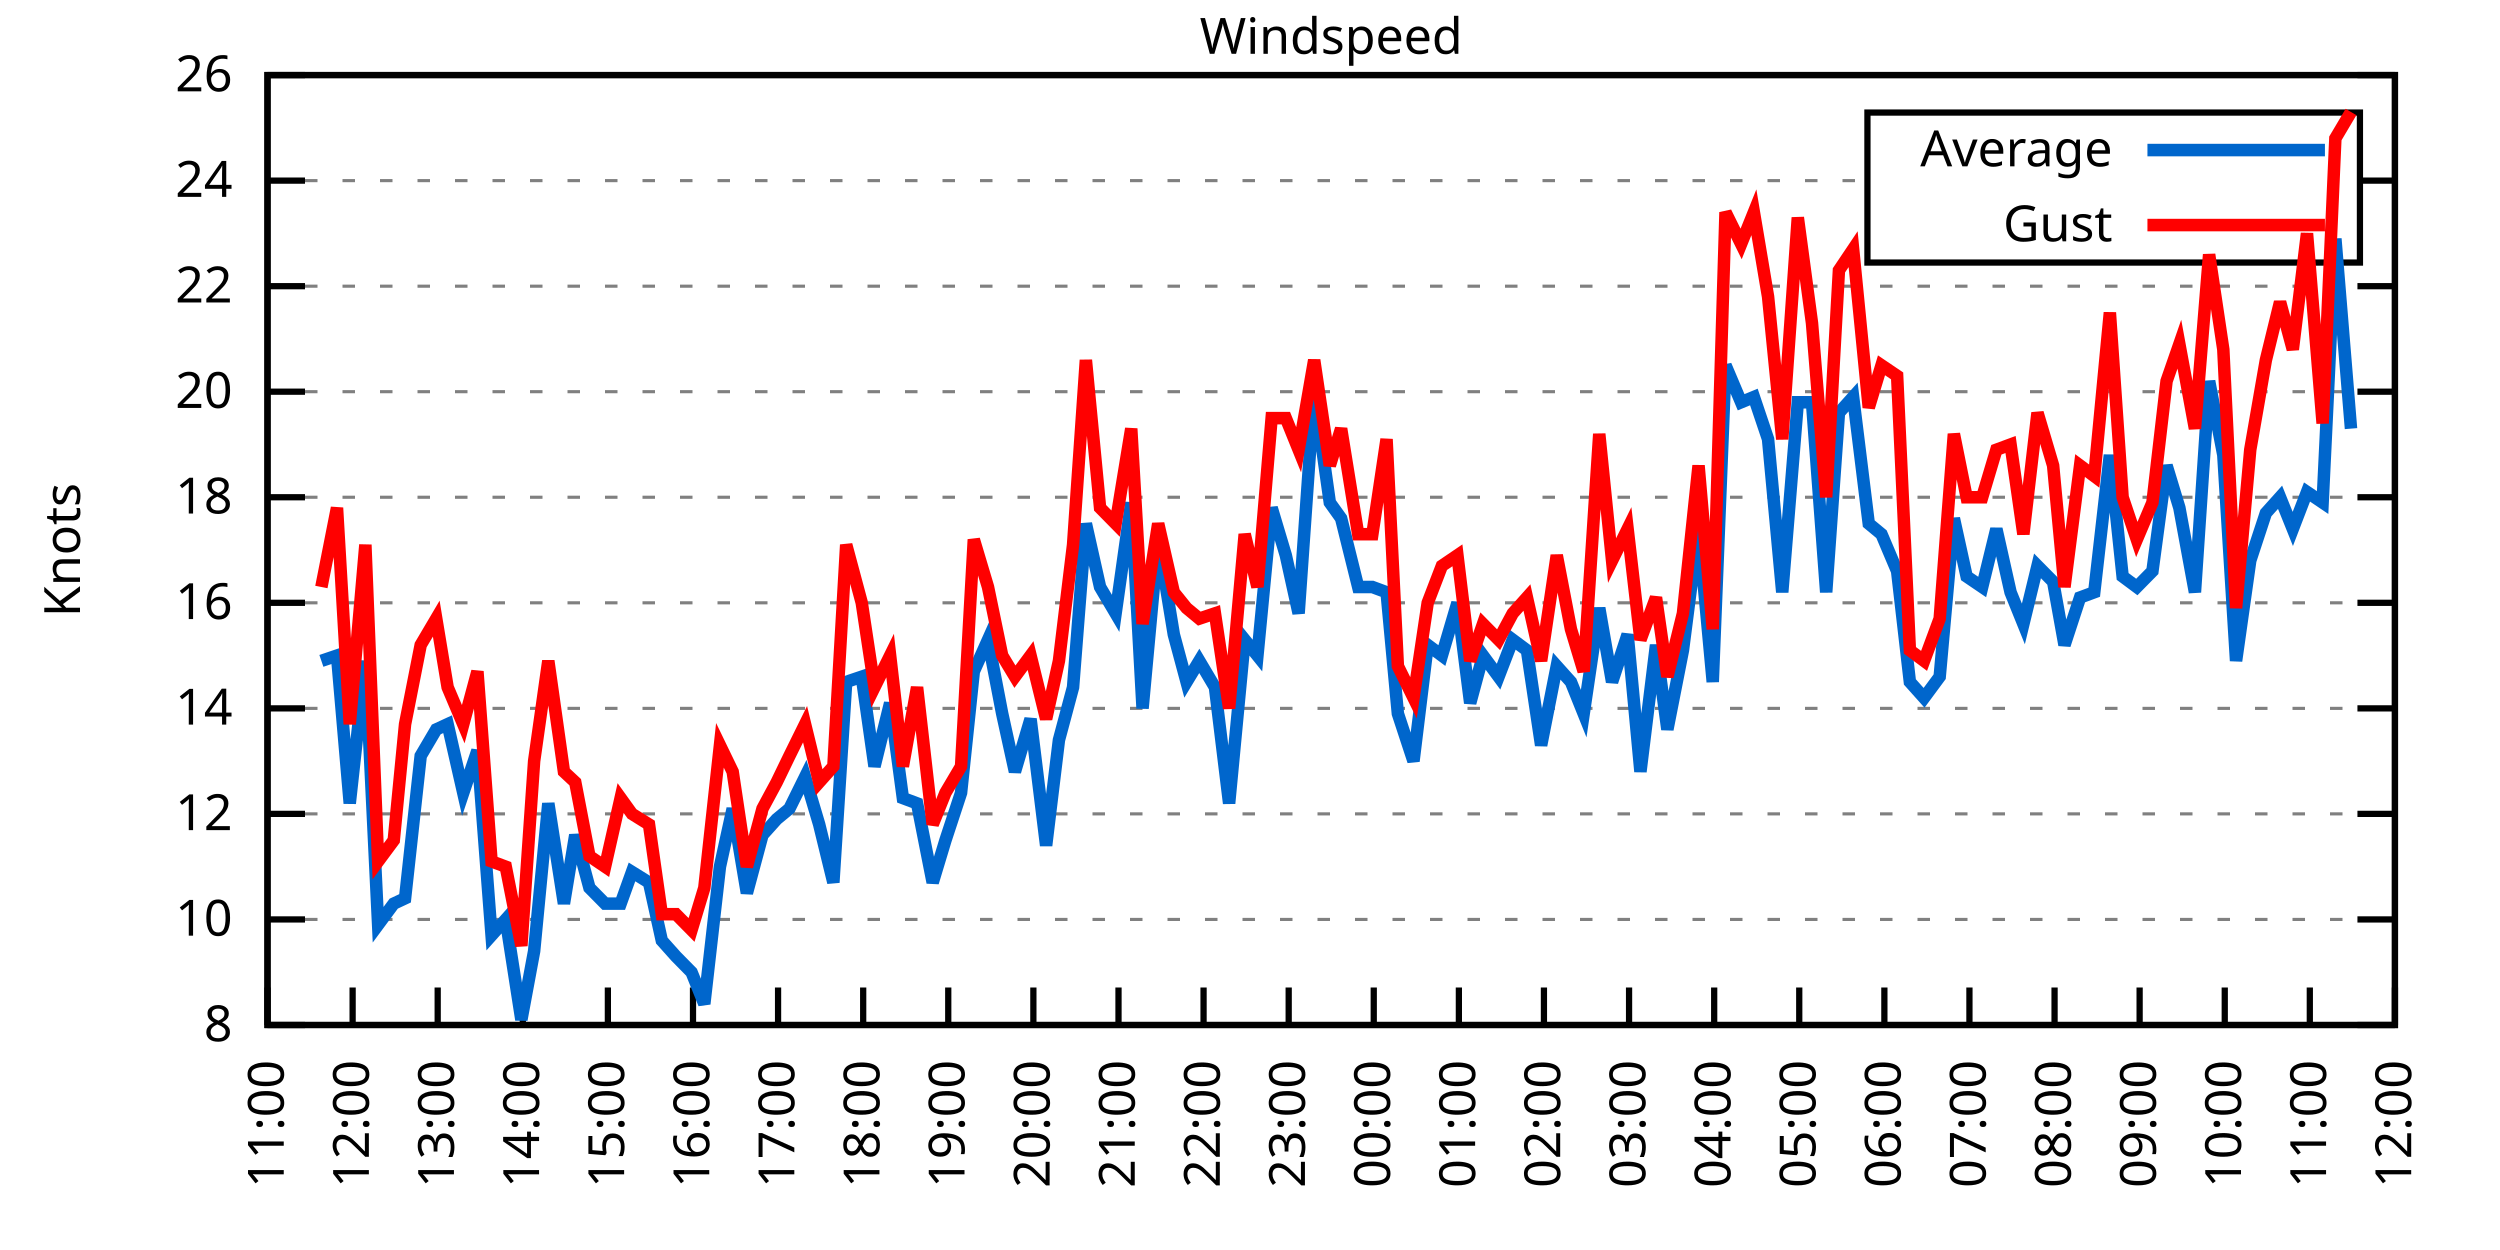
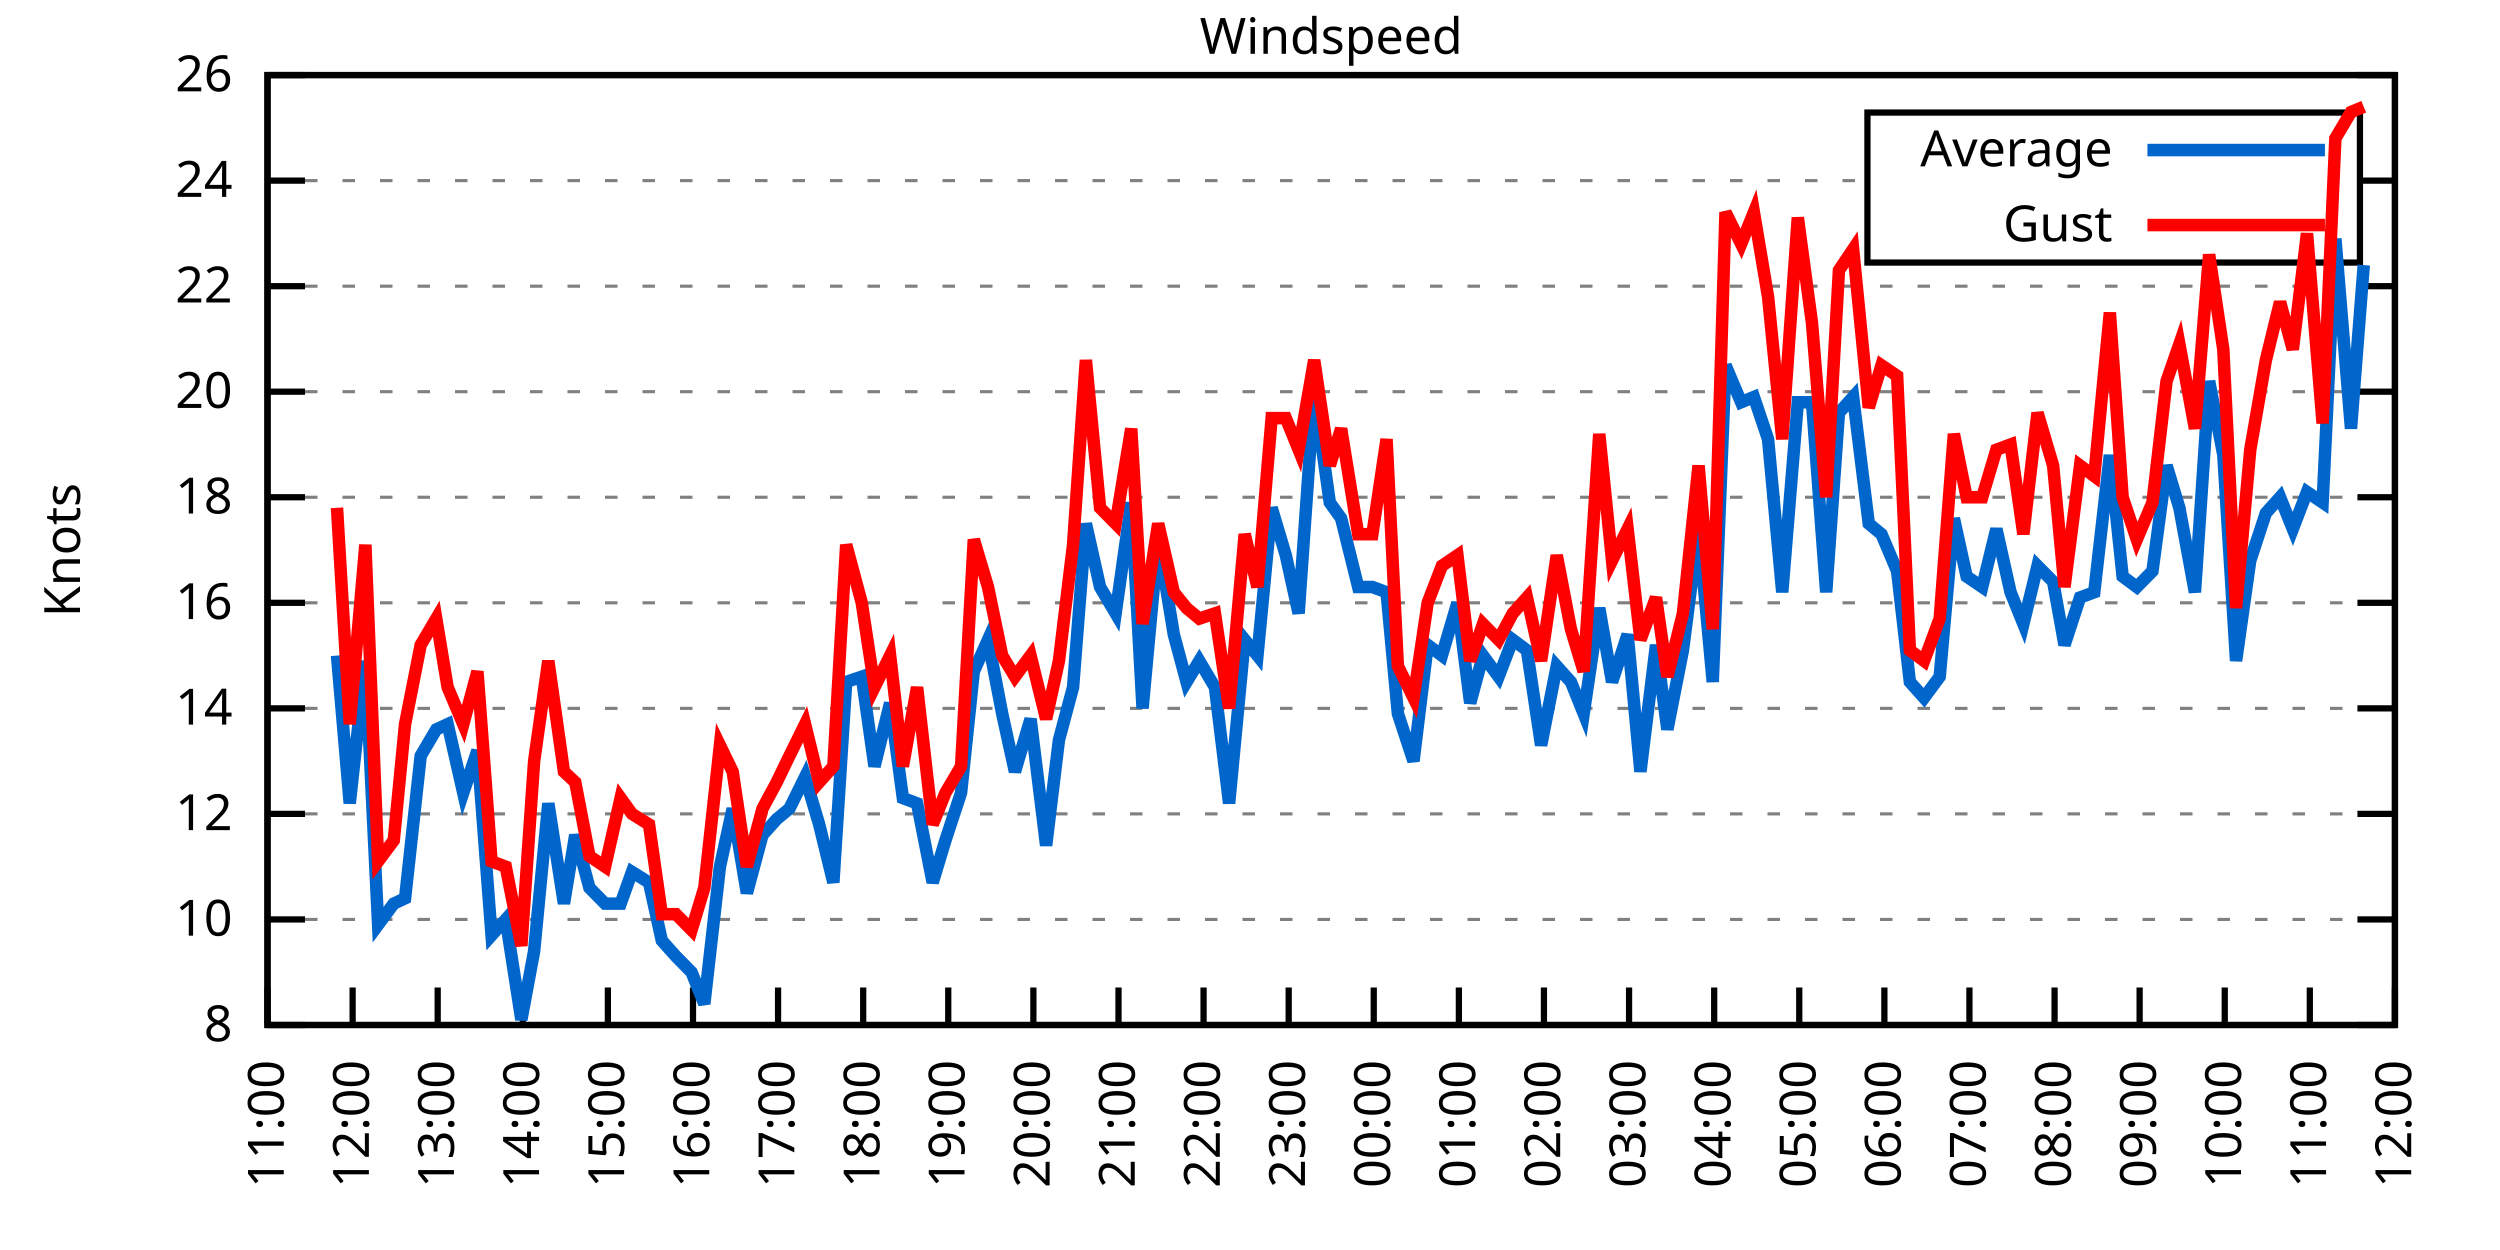
<svg xmlns="http://www.w3.org/2000/svg" xmlns:xlink="http://www.w3.org/1999/xlink" width="400" height="200" viewBox="0 0 400 200">
  <g id="gnuplot_canvas">
    <rect x="0" y="0" width="400" height="200" fill="none" />
    <defs>
      <circle id="gpDot" r="0.5" stroke-width="0.5" stroke="currentColor" />
      <path id="gpPt0" stroke-width="0.333" stroke="currentColor" d="M-1,0 h2 M0,-1 v2" />
      <path id="gpPt1" stroke-width="0.333" stroke="currentColor" d="M-1,-1 L1,1 M1,-1 L-1,1" />
      <path id="gpPt2" stroke-width="0.333" stroke="currentColor" d="M-1,0 L1,0 M0,-1 L0,1 M-1,-1 L1,1 M-1,1 L1,-1" />
      <rect id="gpPt3" stroke-width="0.333" stroke="currentColor" x="-1" y="-1" width="2" height="2" />
      <rect id="gpPt4" stroke-width="0.333" stroke="currentColor" fill="currentColor" x="-1" y="-1" width="2" height="2" />
      <circle id="gpPt5" stroke-width="0.333" stroke="currentColor" cx="0" cy="0" r="1" />
      <use xlink:href="#gpPt5" id="gpPt6" fill="currentColor" stroke="none" />
      <path id="gpPt7" stroke-width="0.333" stroke="currentColor" d="M0,-1.33 L-1.33,0.67 L1.33,0.67 z" />
      <use xlink:href="#gpPt7" id="gpPt8" fill="currentColor" stroke="none" />
      <use xlink:href="#gpPt7" id="gpPt9" stroke="currentColor" transform="rotate(180)" />
      <use xlink:href="#gpPt9" id="gpPt10" fill="currentColor" stroke="none" />
      <use xlink:href="#gpPt3" id="gpPt11" stroke="currentColor" transform="rotate(45)" />
      <use xlink:href="#gpPt11" id="gpPt12" fill="currentColor" stroke="none" />
      <path id="gpPt13" stroke-width="0.333" stroke="currentColor" d="M0,1.330 L1.265,0.411 L0.782,-1.067 L-0.782,-1.076 L-1.265,0.411 z" />
      <use xlink:href="#gpPt13" id="gpPt14" fill="currentColor" stroke="none" />
      <filter id="textbox" filterUnits="objectBoundingBox" x="0" y="0" height="1" width="1">
        <feFlood flood-color="white" flood-opacity="1" result="bgnd" />
        <feComposite in="SourceGraphic" in2="bgnd" operator="atop" />
      </filter>
      <filter id="greybox" filterUnits="objectBoundingBox" x="0" y="0" height="1" width="1">
        <feFlood flood-color="lightgrey" flood-opacity="1" result="grey" />
        <feComposite in="SourceGraphic" in2="grey" operator="atop" />
      </filter>
    </defs>
    <g fill="none" color="white" stroke="currentColor" stroke-width="1.00" stroke-linecap="butt" stroke-linejoin="miter">
</g>
    <g fill="none" color="black" stroke="currentColor" stroke-width="1.00" stroke-linecap="butt" stroke-linejoin="miter">
      <g stroke="none" shape-rendering="crispEdges">
        <polygon fill="rgb(255, 255, 255)" points="42.80,164.00 383.18,164.00 383.18,12.02 42.80,12.02 " />
      </g>
    </g>
    <g fill="none" color="black" stroke="currentColor" stroke-width="1.00" stroke-linecap="butt" stroke-linejoin="miter">
</g>
    <g fill="none" color="black" stroke="black" stroke-width="0.50" stroke-linecap="butt" stroke-linejoin="miter">
</g>
    <g fill="none" color="gray" stroke="currentColor" stroke-width="0.50" stroke-linecap="butt" stroke-linejoin="miter">
      <path stroke="gray" stroke-dasharray="2,4" class="gridline" d="M42.80,164.00 L383.19,164.00  " />
    </g>
    <g fill="none" color="gray" stroke="gray" stroke-width="1.00" stroke-linecap="butt" stroke-linejoin="miter">
</g>
    <g fill="none" color="black" stroke="currentColor" stroke-width="1.00" stroke-linecap="butt" stroke-linejoin="miter">
      <path stroke="black" d="M42.80,164.00 L48.80,164.00 M383.19,164.00 L377.19,164.00  " />
      <g transform="translate(37.20,166.60)" stroke="none" fill="black" font-family="Sans" font-size="8.00" text-anchor="end">
        <text>
          <tspan font-family="Sans"> 8</tspan>
        </text>
      </g>
    </g>
    <g fill="none" color="black" stroke="currentColor" stroke-width="1.00" stroke-linecap="butt" stroke-linejoin="miter">
</g>
    <g fill="none" color="black" stroke="black" stroke-width="0.50" stroke-linecap="butt" stroke-linejoin="miter">
</g>
    <g fill="none" color="gray" stroke="currentColor" stroke-width="0.50" stroke-linecap="butt" stroke-linejoin="miter">
      <path stroke="gray" stroke-dasharray="2,4" class="gridline" d="M42.80,147.11 L383.19,147.11  " />
    </g>
    <g fill="none" color="gray" stroke="gray" stroke-width="1.00" stroke-linecap="butt" stroke-linejoin="miter">
</g>
    <g fill="none" color="black" stroke="currentColor" stroke-width="1.00" stroke-linecap="butt" stroke-linejoin="miter">
      <path stroke="black" d="M42.80,147.11 L48.80,147.11 M383.19,147.11 L377.19,147.11  " />
      <g transform="translate(37.20,149.71)" stroke="none" fill="black" font-family="Sans" font-size="8.00" text-anchor="end">
        <text>
          <tspan font-family="Sans"> 10</tspan>
        </text>
      </g>
    </g>
    <g fill="none" color="black" stroke="currentColor" stroke-width="1.00" stroke-linecap="butt" stroke-linejoin="miter">
</g>
    <g fill="none" color="black" stroke="black" stroke-width="0.50" stroke-linecap="butt" stroke-linejoin="miter">
</g>
    <g fill="none" color="gray" stroke="currentColor" stroke-width="0.50" stroke-linecap="butt" stroke-linejoin="miter">
      <path stroke="gray" stroke-dasharray="2,4" class="gridline" d="M42.80,130.22 L383.19,130.22  " />
    </g>
    <g fill="none" color="gray" stroke="gray" stroke-width="1.00" stroke-linecap="butt" stroke-linejoin="miter">
</g>
    <g fill="none" color="black" stroke="currentColor" stroke-width="1.00" stroke-linecap="butt" stroke-linejoin="miter">
      <path stroke="black" d="M42.80,130.22 L48.80,130.22 M383.19,130.22 L377.19,130.22  " />
      <g transform="translate(37.20,132.82)" stroke="none" fill="black" font-family="Sans" font-size="8.00" text-anchor="end">
        <text>
          <tspan font-family="Sans"> 12</tspan>
        </text>
      </g>
    </g>
    <g fill="none" color="black" stroke="currentColor" stroke-width="1.00" stroke-linecap="butt" stroke-linejoin="miter">
</g>
    <g fill="none" color="black" stroke="black" stroke-width="0.50" stroke-linecap="butt" stroke-linejoin="miter">
</g>
    <g fill="none" color="gray" stroke="currentColor" stroke-width="0.50" stroke-linecap="butt" stroke-linejoin="miter">
      <path stroke="gray" stroke-dasharray="2,4" class="gridline" d="M42.80,113.34 L383.19,113.34  " />
    </g>
    <g fill="none" color="gray" stroke="gray" stroke-width="1.00" stroke-linecap="butt" stroke-linejoin="miter">
</g>
    <g fill="none" color="black" stroke="currentColor" stroke-width="1.00" stroke-linecap="butt" stroke-linejoin="miter">
      <path stroke="black" d="M42.80,113.34 L48.80,113.34 M383.19,113.34 L377.19,113.34  " />
      <g transform="translate(37.20,115.94)" stroke="none" fill="black" font-family="Sans" font-size="8.00" text-anchor="end">
        <text>
          <tspan font-family="Sans"> 14</tspan>
        </text>
      </g>
    </g>
    <g fill="none" color="black" stroke="currentColor" stroke-width="1.00" stroke-linecap="butt" stroke-linejoin="miter">
</g>
    <g fill="none" color="black" stroke="black" stroke-width="0.50" stroke-linecap="butt" stroke-linejoin="miter">
</g>
    <g fill="none" color="gray" stroke="currentColor" stroke-width="0.50" stroke-linecap="butt" stroke-linejoin="miter">
      <path stroke="gray" stroke-dasharray="2,4" class="gridline" d="M42.80,96.45 L383.19,96.45  " />
    </g>
    <g fill="none" color="gray" stroke="gray" stroke-width="1.00" stroke-linecap="butt" stroke-linejoin="miter">
</g>
    <g fill="none" color="black" stroke="currentColor" stroke-width="1.00" stroke-linecap="butt" stroke-linejoin="miter">
      <path stroke="black" d="M42.80,96.45 L48.80,96.45 M383.19,96.45 L377.19,96.45  " />
      <g transform="translate(37.20,99.05)" stroke="none" fill="black" font-family="Sans" font-size="8.00" text-anchor="end">
        <text>
          <tspan font-family="Sans"> 16</tspan>
        </text>
      </g>
    </g>
    <g fill="none" color="black" stroke="currentColor" stroke-width="1.00" stroke-linecap="butt" stroke-linejoin="miter">
</g>
    <g fill="none" color="black" stroke="black" stroke-width="0.50" stroke-linecap="butt" stroke-linejoin="miter">
</g>
    <g fill="none" color="gray" stroke="currentColor" stroke-width="0.50" stroke-linecap="butt" stroke-linejoin="miter">
      <path stroke="gray" stroke-dasharray="2,4" class="gridline" d="M42.80,79.56 L383.19,79.56  " />
    </g>
    <g fill="none" color="gray" stroke="gray" stroke-width="1.00" stroke-linecap="butt" stroke-linejoin="miter">
</g>
    <g fill="none" color="black" stroke="currentColor" stroke-width="1.00" stroke-linecap="butt" stroke-linejoin="miter">
      <path stroke="black" d="M42.80,79.56 L48.80,79.56 M383.19,79.56 L377.19,79.56  " />
      <g transform="translate(37.20,82.16)" stroke="none" fill="black" font-family="Sans" font-size="8.00" text-anchor="end">
        <text>
          <tspan font-family="Sans"> 18</tspan>
        </text>
      </g>
    </g>
    <g fill="none" color="black" stroke="currentColor" stroke-width="1.00" stroke-linecap="butt" stroke-linejoin="miter">
</g>
    <g fill="none" color="black" stroke="black" stroke-width="0.50" stroke-linecap="butt" stroke-linejoin="miter">
</g>
    <g fill="none" color="gray" stroke="currentColor" stroke-width="0.50" stroke-linecap="butt" stroke-linejoin="miter">
      <path stroke="gray" stroke-dasharray="2,4" class="gridline" d="M42.80,62.67 L383.19,62.67  " />
    </g>
    <g fill="none" color="gray" stroke="gray" stroke-width="1.00" stroke-linecap="butt" stroke-linejoin="miter">
</g>
    <g fill="none" color="black" stroke="currentColor" stroke-width="1.00" stroke-linecap="butt" stroke-linejoin="miter">
      <path stroke="black" d="M42.80,62.67 L48.80,62.67 M383.19,62.67 L377.19,62.67  " />
      <g transform="translate(37.20,65.27)" stroke="none" fill="black" font-family="Sans" font-size="8.00" text-anchor="end">
        <text>
          <tspan font-family="Sans"> 20</tspan>
        </text>
      </g>
    </g>
    <g fill="none" color="black" stroke="currentColor" stroke-width="1.00" stroke-linecap="butt" stroke-linejoin="miter">
</g>
    <g fill="none" color="black" stroke="black" stroke-width="0.50" stroke-linecap="butt" stroke-linejoin="miter">
</g>
    <g fill="none" color="gray" stroke="currentColor" stroke-width="0.50" stroke-linecap="butt" stroke-linejoin="miter">
      <path stroke="gray" stroke-dasharray="2,4" class="gridline" d="M42.80,45.79 L383.19,45.79  " />
    </g>
    <g fill="none" color="gray" stroke="gray" stroke-width="1.00" stroke-linecap="butt" stroke-linejoin="miter">
</g>
    <g fill="none" color="black" stroke="currentColor" stroke-width="1.00" stroke-linecap="butt" stroke-linejoin="miter">
      <path stroke="black" d="M42.80,45.79 L48.80,45.79 M383.19,45.79 L377.19,45.79  " />
      <g transform="translate(37.20,48.39)" stroke="none" fill="black" font-family="Sans" font-size="8.00" text-anchor="end">
        <text>
          <tspan font-family="Sans"> 22</tspan>
        </text>
      </g>
    </g>
    <g fill="none" color="black" stroke="currentColor" stroke-width="1.00" stroke-linecap="butt" stroke-linejoin="miter">
</g>
    <g fill="none" color="black" stroke="black" stroke-width="0.50" stroke-linecap="butt" stroke-linejoin="miter">
</g>
    <g fill="none" color="gray" stroke="currentColor" stroke-width="0.50" stroke-linecap="butt" stroke-linejoin="miter">
      <path stroke="gray" stroke-dasharray="2,4" class="gridline" d="M42.80,28.90 L298.79,28.90 M377.59,28.90 L383.19,28.90  " />
    </g>
    <g fill="none" color="gray" stroke="gray" stroke-width="1.00" stroke-linecap="butt" stroke-linejoin="miter">
</g>
    <g fill="none" color="black" stroke="currentColor" stroke-width="1.00" stroke-linecap="butt" stroke-linejoin="miter">
      <path stroke="black" d="M42.80,28.90 L48.80,28.90 M383.19,28.90 L377.19,28.90  " />
      <g transform="translate(37.20,31.50)" stroke="none" fill="black" font-family="Sans" font-size="8.00" text-anchor="end">
        <text>
          <tspan font-family="Sans"> 24</tspan>
        </text>
      </g>
    </g>
    <g fill="none" color="black" stroke="currentColor" stroke-width="1.00" stroke-linecap="butt" stroke-linejoin="miter">
</g>
    <g fill="none" color="black" stroke="black" stroke-width="0.50" stroke-linecap="butt" stroke-linejoin="miter">
</g>
    <g fill="none" color="gray" stroke="currentColor" stroke-width="0.50" stroke-linecap="butt" stroke-linejoin="miter">
      <path stroke="gray" stroke-dasharray="2,4" class="gridline" d="M42.80,12.01 L383.19,12.01  " />
    </g>
    <g fill="none" color="gray" stroke="gray" stroke-width="1.00" stroke-linecap="butt" stroke-linejoin="miter">
</g>
    <g fill="none" color="black" stroke="currentColor" stroke-width="1.00" stroke-linecap="butt" stroke-linejoin="miter">
      <path stroke="black" d="M42.80,12.01 L48.80,12.01 M383.19,12.01 L377.19,12.01  " />
      <g transform="translate(37.20,14.61)" stroke="none" fill="black" font-family="Sans" font-size="8.00" text-anchor="end">
        <text>
          <tspan font-family="Sans"> 26</tspan>
        </text>
      </g>
    </g>
    <g fill="none" color="black" stroke="currentColor" stroke-width="1.00" stroke-linecap="butt" stroke-linejoin="miter">
      <path stroke="black" d="M42.80,164.00 L42.80,158.00  " />
      <g transform="translate(45.40,169.60) rotate(270.00)" stroke="none" fill="black" font-family="Sans" font-size="8.00" text-anchor="end">
        <text>
          <tspan font-family="Sans">11:00</tspan>
        </text>
      </g>
    </g>
    <g fill="none" color="black" stroke="currentColor" stroke-width="1.00" stroke-linecap="butt" stroke-linejoin="miter">
      <path stroke="black" d="M56.42,164.00 L56.42,158.00  " />
      <g transform="translate(59.02,169.60) rotate(270.00)" stroke="none" fill="black" font-family="Sans" font-size="8.00" text-anchor="end">
        <text>
          <tspan font-family="Sans">12:00</tspan>
        </text>
      </g>
    </g>
    <g fill="none" color="black" stroke="currentColor" stroke-width="1.00" stroke-linecap="butt" stroke-linejoin="miter">
      <path stroke="black" d="M70.03,164.00 L70.03,158.00  " />
      <g transform="translate(72.63,169.60) rotate(270.00)" stroke="none" fill="black" font-family="Sans" font-size="8.00" text-anchor="end">
        <text>
          <tspan font-family="Sans">13:00</tspan>
        </text>
      </g>
    </g>
    <g fill="none" color="black" stroke="currentColor" stroke-width="1.00" stroke-linecap="butt" stroke-linejoin="miter">
      <path stroke="black" d="M83.65,164.00 L83.65,158.00  " />
      <g transform="translate(86.25,169.60) rotate(270.00)" stroke="none" fill="black" font-family="Sans" font-size="8.00" text-anchor="end">
        <text>
          <tspan font-family="Sans">14:00</tspan>
        </text>
      </g>
    </g>
    <g fill="none" color="black" stroke="currentColor" stroke-width="1.00" stroke-linecap="butt" stroke-linejoin="miter">
      <path stroke="black" d="M97.26,164.00 L97.26,158.00  " />
      <g transform="translate(99.86,169.60) rotate(270.00)" stroke="none" fill="black" font-family="Sans" font-size="8.00" text-anchor="end">
        <text>
          <tspan font-family="Sans">15:00</tspan>
        </text>
      </g>
    </g>
    <g fill="none" color="black" stroke="currentColor" stroke-width="1.00" stroke-linecap="butt" stroke-linejoin="miter">
      <path stroke="black" d="M110.88,164.00 L110.88,158.00  " />
      <g transform="translate(113.48,169.60) rotate(270.00)" stroke="none" fill="black" font-family="Sans" font-size="8.00" text-anchor="end">
        <text>
          <tspan font-family="Sans">16:00</tspan>
        </text>
      </g>
    </g>
    <g fill="none" color="black" stroke="currentColor" stroke-width="1.00" stroke-linecap="butt" stroke-linejoin="miter">
      <path stroke="black" d="M124.49,164.00 L124.49,158.00  " />
      <g transform="translate(127.09,169.60) rotate(270.00)" stroke="none" fill="black" font-family="Sans" font-size="8.00" text-anchor="end">
        <text>
          <tspan font-family="Sans">17:00</tspan>
        </text>
      </g>
    </g>
    <g fill="none" color="black" stroke="currentColor" stroke-width="1.00" stroke-linecap="butt" stroke-linejoin="miter">
      <path stroke="black" d="M138.11,164.00 L138.11,158.00  " />
      <g transform="translate(140.71,169.60) rotate(270.00)" stroke="none" fill="black" font-family="Sans" font-size="8.00" text-anchor="end">
        <text>
          <tspan font-family="Sans">18:00</tspan>
        </text>
      </g>
    </g>
    <g fill="none" color="black" stroke="currentColor" stroke-width="1.00" stroke-linecap="butt" stroke-linejoin="miter">
      <path stroke="black" d="M151.72,164.00 L151.72,158.00  " />
      <g transform="translate(154.32,169.60) rotate(270.00)" stroke="none" fill="black" font-family="Sans" font-size="8.00" text-anchor="end">
        <text>
          <tspan font-family="Sans">19:00</tspan>
        </text>
      </g>
    </g>
    <g fill="none" color="black" stroke="currentColor" stroke-width="1.00" stroke-linecap="butt" stroke-linejoin="miter">
      <path stroke="black" d="M165.34,164.00 L165.34,158.00  " />
      <g transform="translate(167.94,169.60) rotate(270.00)" stroke="none" fill="black" font-family="Sans" font-size="8.00" text-anchor="end">
        <text>
          <tspan font-family="Sans">20:00</tspan>
        </text>
      </g>
    </g>
    <g fill="none" color="black" stroke="currentColor" stroke-width="1.00" stroke-linecap="butt" stroke-linejoin="miter">
      <path stroke="black" d="M178.96,164.00 L178.96,158.00  " />
      <g transform="translate(181.56,169.60) rotate(270.00)" stroke="none" fill="black" font-family="Sans" font-size="8.00" text-anchor="end">
        <text>
          <tspan font-family="Sans">21:00</tspan>
        </text>
      </g>
    </g>
    <g fill="none" color="black" stroke="currentColor" stroke-width="1.00" stroke-linecap="butt" stroke-linejoin="miter">
      <path stroke="black" d="M192.57,164.00 L192.57,158.00  " />
      <g transform="translate(195.17,169.60) rotate(270.00)" stroke="none" fill="black" font-family="Sans" font-size="8.00" text-anchor="end">
        <text>
          <tspan font-family="Sans">22:00</tspan>
        </text>
      </g>
    </g>
    <g fill="none" color="black" stroke="currentColor" stroke-width="1.00" stroke-linecap="butt" stroke-linejoin="miter">
      <path stroke="black" d="M206.19,164.00 L206.19,158.00  " />
      <g transform="translate(208.79,169.60) rotate(270.00)" stroke="none" fill="black" font-family="Sans" font-size="8.00" text-anchor="end">
        <text>
          <tspan font-family="Sans">23:00</tspan>
        </text>
      </g>
    </g>
    <g fill="none" color="black" stroke="currentColor" stroke-width="1.00" stroke-linecap="butt" stroke-linejoin="miter">
      <path stroke="black" d="M219.80,164.00 L219.80,158.00  " />
      <g transform="translate(222.40,169.60) rotate(270.00)" stroke="none" fill="black" font-family="Sans" font-size="8.00" text-anchor="end">
        <text>
          <tspan font-family="Sans">00:00</tspan>
        </text>
      </g>
    </g>
    <g fill="none" color="black" stroke="currentColor" stroke-width="1.00" stroke-linecap="butt" stroke-linejoin="miter">
      <path stroke="black" d="M233.42,164.00 L233.42,158.00  " />
      <g transform="translate(236.02,169.60) rotate(270.00)" stroke="none" fill="black" font-family="Sans" font-size="8.00" text-anchor="end">
        <text>
          <tspan font-family="Sans">01:00</tspan>
        </text>
      </g>
    </g>
    <g fill="none" color="black" stroke="currentColor" stroke-width="1.00" stroke-linecap="butt" stroke-linejoin="miter">
      <path stroke="black" d="M247.03,164.00 L247.03,158.00  " />
      <g transform="translate(249.63,169.60) rotate(270.00)" stroke="none" fill="black" font-family="Sans" font-size="8.00" text-anchor="end">
        <text>
          <tspan font-family="Sans">02:00</tspan>
        </text>
      </g>
    </g>
    <g fill="none" color="black" stroke="currentColor" stroke-width="1.00" stroke-linecap="butt" stroke-linejoin="miter">
      <path stroke="black" d="M260.65,164.00 L260.65,158.00  " />
      <g transform="translate(263.25,169.60) rotate(270.00)" stroke="none" fill="black" font-family="Sans" font-size="8.00" text-anchor="end">
        <text>
          <tspan font-family="Sans">03:00</tspan>
        </text>
      </g>
    </g>
    <g fill="none" color="black" stroke="currentColor" stroke-width="1.00" stroke-linecap="butt" stroke-linejoin="miter">
      <path stroke="black" d="M274.27,164.00 L274.27,158.00  " />
      <g transform="translate(276.87,169.60) rotate(270.00)" stroke="none" fill="black" font-family="Sans" font-size="8.00" text-anchor="end">
        <text>
          <tspan font-family="Sans">04:00</tspan>
        </text>
      </g>
    </g>
    <g fill="none" color="black" stroke="currentColor" stroke-width="1.00" stroke-linecap="butt" stroke-linejoin="miter">
      <path stroke="black" d="M287.88,164.00 L287.88,158.00  " />
      <g transform="translate(290.48,169.60) rotate(270.00)" stroke="none" fill="black" font-family="Sans" font-size="8.00" text-anchor="end">
        <text>
          <tspan font-family="Sans">05:00</tspan>
        </text>
      </g>
    </g>
    <g fill="none" color="black" stroke="currentColor" stroke-width="1.00" stroke-linecap="butt" stroke-linejoin="miter">
      <path stroke="black" d="M301.50,164.00 L301.50,158.00  " />
      <g transform="translate(304.10,169.60) rotate(270.00)" stroke="none" fill="black" font-family="Sans" font-size="8.00" text-anchor="end">
        <text>
          <tspan font-family="Sans">06:00</tspan>
        </text>
      </g>
    </g>
    <g fill="none" color="black" stroke="currentColor" stroke-width="1.00" stroke-linecap="butt" stroke-linejoin="miter">
      <path stroke="black" d="M315.11,164.00 L315.11,158.00  " />
      <g transform="translate(317.71,169.60) rotate(270.00)" stroke="none" fill="black" font-family="Sans" font-size="8.00" text-anchor="end">
        <text>
          <tspan font-family="Sans">07:00</tspan>
        </text>
      </g>
    </g>
    <g fill="none" color="black" stroke="currentColor" stroke-width="1.00" stroke-linecap="butt" stroke-linejoin="miter">
      <path stroke="black" d="M328.73,164.00 L328.73,158.00  " />
      <g transform="translate(331.33,169.60) rotate(270.00)" stroke="none" fill="black" font-family="Sans" font-size="8.00" text-anchor="end">
        <text>
          <tspan font-family="Sans">08:00</tspan>
        </text>
      </g>
    </g>
    <g fill="none" color="black" stroke="currentColor" stroke-width="1.00" stroke-linecap="butt" stroke-linejoin="miter">
      <path stroke="black" d="M342.34,164.00 L342.34,158.00  " />
      <g transform="translate(344.94,169.60) rotate(270.00)" stroke="none" fill="black" font-family="Sans" font-size="8.00" text-anchor="end">
        <text>
          <tspan font-family="Sans">09:00</tspan>
        </text>
      </g>
    </g>
    <g fill="none" color="black" stroke="currentColor" stroke-width="1.00" stroke-linecap="butt" stroke-linejoin="miter">
      <path stroke="black" d="M355.96,164.00 L355.96,158.00  " />
      <g transform="translate(358.56,169.60) rotate(270.00)" stroke="none" fill="black" font-family="Sans" font-size="8.00" text-anchor="end">
        <text>
          <tspan font-family="Sans">10:00</tspan>
        </text>
      </g>
    </g>
    <g fill="none" color="black" stroke="currentColor" stroke-width="1.00" stroke-linecap="butt" stroke-linejoin="miter">
      <path stroke="black" d="M369.57,164.00 L369.57,158.00  " />
      <g transform="translate(372.17,169.60) rotate(270.00)" stroke="none" fill="black" font-family="Sans" font-size="8.00" text-anchor="end">
        <text>
          <tspan font-family="Sans">11:00</tspan>
        </text>
      </g>
    </g>
    <g fill="none" color="black" stroke="currentColor" stroke-width="1.00" stroke-linecap="butt" stroke-linejoin="miter">
      <path stroke="black" d="M383.19,164.00 L383.19,158.00  " />
      <g transform="translate(385.79,169.60) rotate(270.00)" stroke="none" fill="black" font-family="Sans" font-size="8.00" text-anchor="end">
        <text>
          <tspan font-family="Sans">12:00</tspan>
        </text>
      </g>
    </g>
    <g fill="none" color="black" stroke="currentColor" stroke-width="1.00" stroke-linecap="butt" stroke-linejoin="miter">
</g>
    <g fill="none" color="black" stroke="currentColor" stroke-width="1.00" stroke-linecap="butt" stroke-linejoin="miter">
      <path stroke="black" d="M42.80,12.01 L42.80,164.00 L383.19,164.00 L383.19,12.01 L42.80,12.01 Z  " />
    </g>
    <g fill="none" color="black" stroke="currentColor" stroke-width="1.00" stroke-linecap="butt" stroke-linejoin="miter">
</g>
    <g fill="none" color="black" stroke="currentColor" stroke-width="1.00" stroke-linecap="butt" stroke-linejoin="miter">
      <path stroke="black" d="M298.79,42.01 L298.79,18.01 L377.59,18.01 L377.59,42.01 L298.79,42.01 Z  " />
    </g>
    <g id="Windspeed_plot_1">
      <g fill="none" color="white" stroke="black" stroke-width="2.00" stroke-linecap="butt" stroke-linejoin="miter">
</g>
      <g fill="none" color="black" stroke="currentColor" stroke-width="2.00" stroke-linecap="butt" stroke-linejoin="miter">
        <g transform="translate(337.99,26.61)" stroke="none" fill="black" font-family="Sans" font-size="8.00" text-anchor="end">
          <text>
            <tspan font-family="Sans">Average</tspan>
          </text>
        </g>
      </g>
      <g fill="none" color="black" stroke="currentColor" stroke-width="2.00" stroke-linecap="butt" stroke-linejoin="miter">
-         <path stroke="rgb(  0, 102, 204)" d="M343.59,24.01 L371.99,24.01 M51.42,105.74 L53.92,104.89 L55.96,128.54 L58.46,105.74 L60.50,147.96 L63.00,144.58   L64.81,143.73 L67.31,120.94 L69.80,116.71 L71.62,115.87 L74.12,126.85 L76.39,120.09 L78.65,149.65 L80.92,147.11   L83.42,163.16 L85.46,152.18 L87.73,128.54 L90.23,144.58 L92.04,133.60 L94.31,142.05 L96.81,144.58 L99.30,144.58   L101.12,139.51 L103.84,141.20 L105.89,150.49 L108.15,153.02 L110.65,155.56 L112.69,160.62 L115.19,138.67 L117.23,129.38   L119.50,142.89 L122.00,133.60 L124.27,131.07 L126.31,129.38 L128.81,124.31 L131.07,131.91 L133.34,141.20 L135.39,109.11   L137.88,108.27 L139.92,122.62 L142.42,112.49 L144.46,127.69 L146.73,128.54 L149.23,141.20 L151.27,134.45 L153.77,126.85   L155.81,107.43 L158.08,102.36 L160.35,114.18 L162.39,123.47 L164.89,115.03 L167.38,135.29 L169.43,118.40 L171.69,109.96   L173.74,83.78 L176.01,93.92 L178.50,98.14 L181.00,80.41 L182.81,113.34 L185.31,86.32 L187.81,101.52 L189.85,109.11   L191.89,105.74 L194.39,109.96 L196.66,128.54 L199.15,102.36 L201.19,104.89 L203.46,81.25 L205.73,88.85 L207.78,98.14   L210.27,62.67 L212.77,80.41 L214.58,82.94 L217.31,93.92 L219.58,93.92 L221.85,94.76 L223.66,114.18 L226.16,121.78   L228.43,103.20 L230.70,104.89 L233.19,96.45 L235.23,112.49 L237.28,104.89 L239.77,108.27 L242.04,102.36 L244.31,104.05   L246.58,119.25 L249.08,106.58 L251.35,109.11 L253.39,114.18 L255.88,97.29 L257.93,109.11 L260.42,101.52 L262.47,123.47   L264.96,103.20 L266.78,116.71 L269.27,104.05 L271.77,84.63 L274.04,109.11 L276.08,58.45 L278.58,64.36 L280.62,63.52   L282.89,70.27 L285.16,94.76 L287.65,64.36 L289.92,64.36 L292.19,94.76 L294.23,66.05 L296.50,63.52 L299.00,83.78   L301.04,85.47 L303.54,91.38 L305.58,109.11 L307.85,111.65 L310.35,108.27 L312.62,82.94 L314.66,92.23 L317.15,93.92   L319.42,84.63 L321.69,94.76 L323.74,99.83 L326.00,90.54 L328.50,93.07 L330.32,103.20 L332.81,95.60 L335.08,94.76   L337.58,72.81 L339.62,92.23 L341.89,93.92 L344.39,91.38 L346.65,74.49 L348.70,81.25 L351.19,94.76 L353.46,60.98   L355.73,72.81 L357.77,105.74 L360.04,89.69 L362.54,82.09 L364.81,79.56 L366.85,84.63 L369.12,78.72 L371.62,80.41   L373.66,38.19 L376.16,68.58  " />
+         <path stroke="rgb(  0, 102, 204)" d="M343.59,24.01 L371.99,24.01 M53.92,104.89 L55.96,128.54 L58.46,105.74 L60.50,147.96 L63.00,144.58 L64.81,143.73   L67.31,120.94 L69.80,116.71 L71.62,115.87 L74.12,126.85 L76.39,120.09 L78.65,149.65 L80.92,147.11 L83.42,163.16   L85.46,152.18 L87.73,128.54 L90.23,144.58 L92.04,133.60 L94.31,142.05 L96.81,144.58 L99.30,144.58 L101.12,139.51   L103.84,141.20 L105.89,150.49 L108.15,153.02 L110.65,155.56 L112.69,160.62 L115.19,138.67 L117.23,129.38 L119.50,142.89   L122.00,133.60 L124.27,131.07 L126.31,129.38 L128.81,124.31 L131.07,131.91 L133.34,141.20 L135.39,109.11 L137.88,108.27   L139.92,122.62 L142.42,112.49 L144.46,127.69 L146.73,128.54 L149.23,141.20 L151.27,134.45 L153.77,126.85 L155.81,107.43   L158.08,102.36 L160.35,114.18 L162.39,123.47 L164.89,115.03 L167.38,135.29 L169.43,118.40 L171.69,109.96 L173.74,83.78   L176.01,93.92 L178.50,98.14 L181.00,80.41 L182.81,113.34 L185.31,86.32 L187.81,101.52 L189.85,109.11 L191.89,105.74   L194.39,109.96 L196.66,128.54 L199.15,102.36 L201.19,104.89 L203.46,81.25 L205.73,88.85 L207.78,98.14 L210.27,62.67   L212.77,80.41 L214.58,82.94 L217.31,93.92 L219.58,93.92 L221.85,94.76 L223.66,114.18 L226.16,121.78 L228.43,103.20   L230.70,104.89 L233.19,96.45 L235.23,112.49 L237.28,104.89 L239.77,108.27 L242.04,102.36 L244.31,104.05 L246.58,119.25   L249.08,106.58 L251.35,109.11 L253.39,114.18 L255.88,97.29 L257.93,109.11 L260.42,101.52 L262.47,123.47 L264.96,103.20   L266.78,116.71 L269.27,104.05 L271.77,84.63 L274.04,109.11 L276.08,58.45 L278.58,64.36 L280.62,63.52 L282.89,70.27   L285.16,94.76 L287.65,64.36 L289.92,64.36 L292.19,94.76 L294.23,66.05 L296.50,63.52 L299.00,83.78 L301.04,85.47   L303.54,91.38 L305.58,109.11 L307.85,111.65 L310.35,108.27 L312.62,82.94 L314.66,92.23 L317.15,93.92 L319.42,84.63   L321.69,94.76 L323.74,99.83 L326.00,90.54 L328.50,93.07 L330.32,103.20 L332.81,95.60 L335.08,94.76 L337.58,72.81   L339.62,92.23 L341.89,93.92 L344.39,91.38 L346.65,74.49 L348.70,81.25 L351.19,94.76 L353.46,60.98 L355.73,72.81   L357.77,105.74 L360.04,89.69 L362.54,82.09 L364.81,79.56 L366.85,84.63 L369.12,78.72 L371.62,80.41 L373.66,38.19   L376.16,68.58 L378.20,42.41  " />
      </g>
    </g>
    <g id="Windspeed_plot_2">
      <g fill="none" color="black" stroke="currentColor" stroke-width="2.00" stroke-linecap="butt" stroke-linejoin="miter">
        <g transform="translate(337.99,38.61)" stroke="none" fill="black" font-family="Sans" font-size="8.00" text-anchor="end">
          <text>
            <tspan font-family="Sans">Gust</tspan>
          </text>
        </g>
      </g>
      <g fill="none" color="black" stroke="currentColor" stroke-width="2.00" stroke-linecap="butt" stroke-linejoin="miter">
-         <path stroke="rgb(255,   0,   0)" d="M343.59,36.01 L371.99,36.01 M51.42,93.92 L53.92,81.25 L55.96,115.87 L58.46,87.16 L60.50,137.82 L63.00,134.45   L64.81,115.87 L67.31,103.20 L69.80,98.98 L71.62,109.96 L74.12,115.87 L76.39,107.43 L78.65,137.82 L80.92,138.67   L83.42,151.33 L85.46,121.78 L87.73,105.74 L90.23,123.47 L92.04,125.16 L94.31,136.98 L96.81,138.67 L99.30,127.69   L101.12,130.22 L103.84,131.91 L105.89,146.27 L108.15,146.27 L110.65,148.80 L112.69,142.05 L115.19,119.25 L117.23,123.47   L119.50,138.67 L122.00,129.38 L124.27,125.16 L126.31,120.94 L128.81,115.87 L131.07,125.16 L133.34,122.62 L135.39,87.16   L137.88,96.45 L139.92,109.96 L142.42,104.89 L144.46,122.62 L146.73,109.96 L149.23,131.91 L151.27,126.85 L153.77,122.62   L155.81,86.32 L158.08,93.92 L160.35,104.89 L162.39,108.27 L164.89,104.89 L167.38,115.03 L169.43,105.74 L171.69,87.16   L173.74,57.61 L176.01,81.25 L178.50,83.78 L181.00,68.58 L182.81,99.83 L185.31,83.78 L187.81,94.76 L189.85,97.29   L191.89,98.98 L194.39,98.14 L196.66,113.34 L199.15,85.47 L201.19,93.92 L203.46,66.90 L205.73,66.90 L207.78,71.96   L210.27,57.61 L212.77,74.49 L214.58,68.58 L217.31,85.47 L219.58,85.47 L221.85,70.27 L223.66,106.58 L226.16,111.65   L228.43,96.45 L230.70,90.54 L233.19,88.85 L235.23,105.74 L237.28,99.83 L239.77,102.36 L242.04,98.14 L244.31,95.60   L246.58,105.74 L249.08,88.85 L251.35,100.67 L253.39,107.43 L255.88,69.43 L257.93,89.69 L260.42,84.63 L262.47,102.36   L264.96,95.60 L266.78,108.27 L269.27,98.14 L271.77,74.49 L274.04,100.67 L276.08,33.96 L278.58,39.03 L280.62,33.96   L282.89,47.47 L285.16,70.27 L287.65,34.81 L289.92,51.70 L292.19,79.56 L294.23,43.25 L296.50,39.87 L299.00,65.21   L301.04,58.45 L303.54,60.14 L305.58,104.05 L307.85,105.74 L310.35,98.98 L312.62,69.43 L314.66,79.56 L317.15,79.56   L319.42,71.96 L321.69,71.12 L323.74,85.47 L326.00,66.05 L328.50,74.49 L330.32,93.92 L332.81,74.49 L335.08,76.18   L337.58,50.01 L339.62,79.56 L341.89,86.32 L344.39,80.41 L346.65,60.98 L348.70,55.07 L351.19,68.58 L353.46,40.72   L355.73,55.92 L357.77,97.29 L360.04,71.96 L362.54,57.61 L364.81,48.32 L366.85,55.92 L369.12,37.34 L371.62,67.74   L373.66,22.14 L376.16,17.92  " />
+         <path stroke="rgb(255,   0,   0)" d="M343.59,36.01 L371.99,36.01 M53.92,81.25 L55.96,115.87 L58.46,87.16 L60.50,137.82 L63.00,134.45 L64.81,115.87   L67.31,103.20 L69.80,98.98 L71.62,109.96 L74.12,115.87 L76.39,107.43 L78.65,137.82 L80.92,138.67 L83.42,151.33   L85.46,121.78 L87.73,105.74 L90.23,123.47 L92.04,125.16 L94.31,136.98 L96.81,138.67 L99.30,127.69 L101.12,130.22   L103.84,131.91 L105.89,146.27 L108.15,146.27 L110.65,148.80 L112.69,142.05 L115.19,119.25 L117.23,123.47 L119.50,138.67   L122.00,129.38 L124.27,125.16 L126.31,120.94 L128.81,115.87 L131.07,125.16 L133.34,122.62 L135.39,87.16 L137.88,96.45   L139.92,109.96 L142.42,104.89 L144.46,122.62 L146.73,109.96 L149.23,131.91 L151.27,126.85 L153.77,122.62 L155.81,86.32   L158.08,93.92 L160.35,104.89 L162.39,108.27 L164.89,104.89 L167.38,115.03 L169.43,105.74 L171.69,87.16 L173.74,57.61   L176.01,81.25 L178.50,83.78 L181.00,68.58 L182.81,99.83 L185.31,83.78 L187.81,94.76 L189.85,97.29 L191.89,98.98   L194.39,98.14 L196.66,113.34 L199.15,85.47 L201.19,93.92 L203.46,66.90 L205.73,66.90 L207.78,71.96 L210.27,57.61   L212.77,74.49 L214.58,68.58 L217.31,85.47 L219.58,85.47 L221.85,70.27 L223.66,106.58 L226.16,111.65 L228.43,96.45   L230.70,90.54 L233.19,88.85 L235.23,105.74 L237.28,99.83 L239.77,102.36 L242.04,98.14 L244.31,95.60 L246.58,105.74   L249.08,88.85 L251.35,100.67 L253.39,107.43 L255.88,69.43 L257.93,89.69 L260.42,84.63 L262.47,102.36 L264.96,95.60   L266.78,108.27 L269.27,98.14 L271.77,74.49 L274.04,100.67 L276.08,33.96 L278.58,39.03 L280.62,33.96 L282.89,47.47   L285.16,70.27 L287.65,34.81 L289.92,51.70 L292.19,79.56 L294.23,43.25 L296.50,39.87 L299.00,65.21 L301.04,58.45   L303.54,60.14 L305.58,104.05 L307.85,105.74 L310.35,98.98 L312.62,69.43 L314.66,79.56 L317.15,79.56 L319.42,71.96   L321.69,71.12 L323.74,85.47 L326.00,66.05 L328.50,74.49 L330.32,93.92 L332.81,74.49 L335.08,76.18 L337.58,50.01   L339.62,79.56 L341.89,86.32 L344.39,80.41 L346.65,60.98 L348.70,55.07 L351.19,68.58 L353.46,40.72 L355.73,55.92   L357.77,97.29 L360.04,71.96 L362.54,57.61 L364.81,48.32 L366.85,55.92 L369.12,37.34 L371.62,67.74 L373.66,22.14   L376.16,17.92 L378.20,17.08  " />
      </g>
    </g>
    <g fill="none" color="black" stroke="currentColor" stroke-width="2.00" stroke-linecap="butt" stroke-linejoin="miter">
</g>
    <g fill="none" color="black" stroke="black" stroke-width="1.00" stroke-linecap="butt" stroke-linejoin="miter">
</g>
    <g fill="none" color="black" stroke="currentColor" stroke-width="1.00" stroke-linecap="butt" stroke-linejoin="miter">
      <path stroke="black" d="M42.80,12.01 L42.80,164.00 L383.19,164.00 L383.19,12.01 L42.80,12.01 Z  " />
      <g transform="translate(12.80,88.01) rotate(270.00)" stroke="none" fill="black" font-family="Sans" font-size="8.00" text-anchor="middle">
        <text>
          <tspan font-family="Sans">Knots</tspan>
        </text>
      </g>
    </g>
    <g fill="none" color="black" stroke="currentColor" stroke-width="1.00" stroke-linecap="butt" stroke-linejoin="miter">
</g>
    <g fill="none" color="black" stroke="currentColor" stroke-width="1.00" stroke-linecap="butt" stroke-linejoin="miter">
      <g transform="translate(212.99,8.61)" stroke="none" fill="black" font-family="Sans" font-size="8.00" text-anchor="middle">
        <text>
          <tspan font-family="Sans">Windspeed</tspan>
        </text>
      </g>
    </g>
    <g fill="none" color="black" stroke="currentColor" stroke-width="1.00" stroke-linecap="butt" stroke-linejoin="miter">
</g>
  </g>
</svg>
